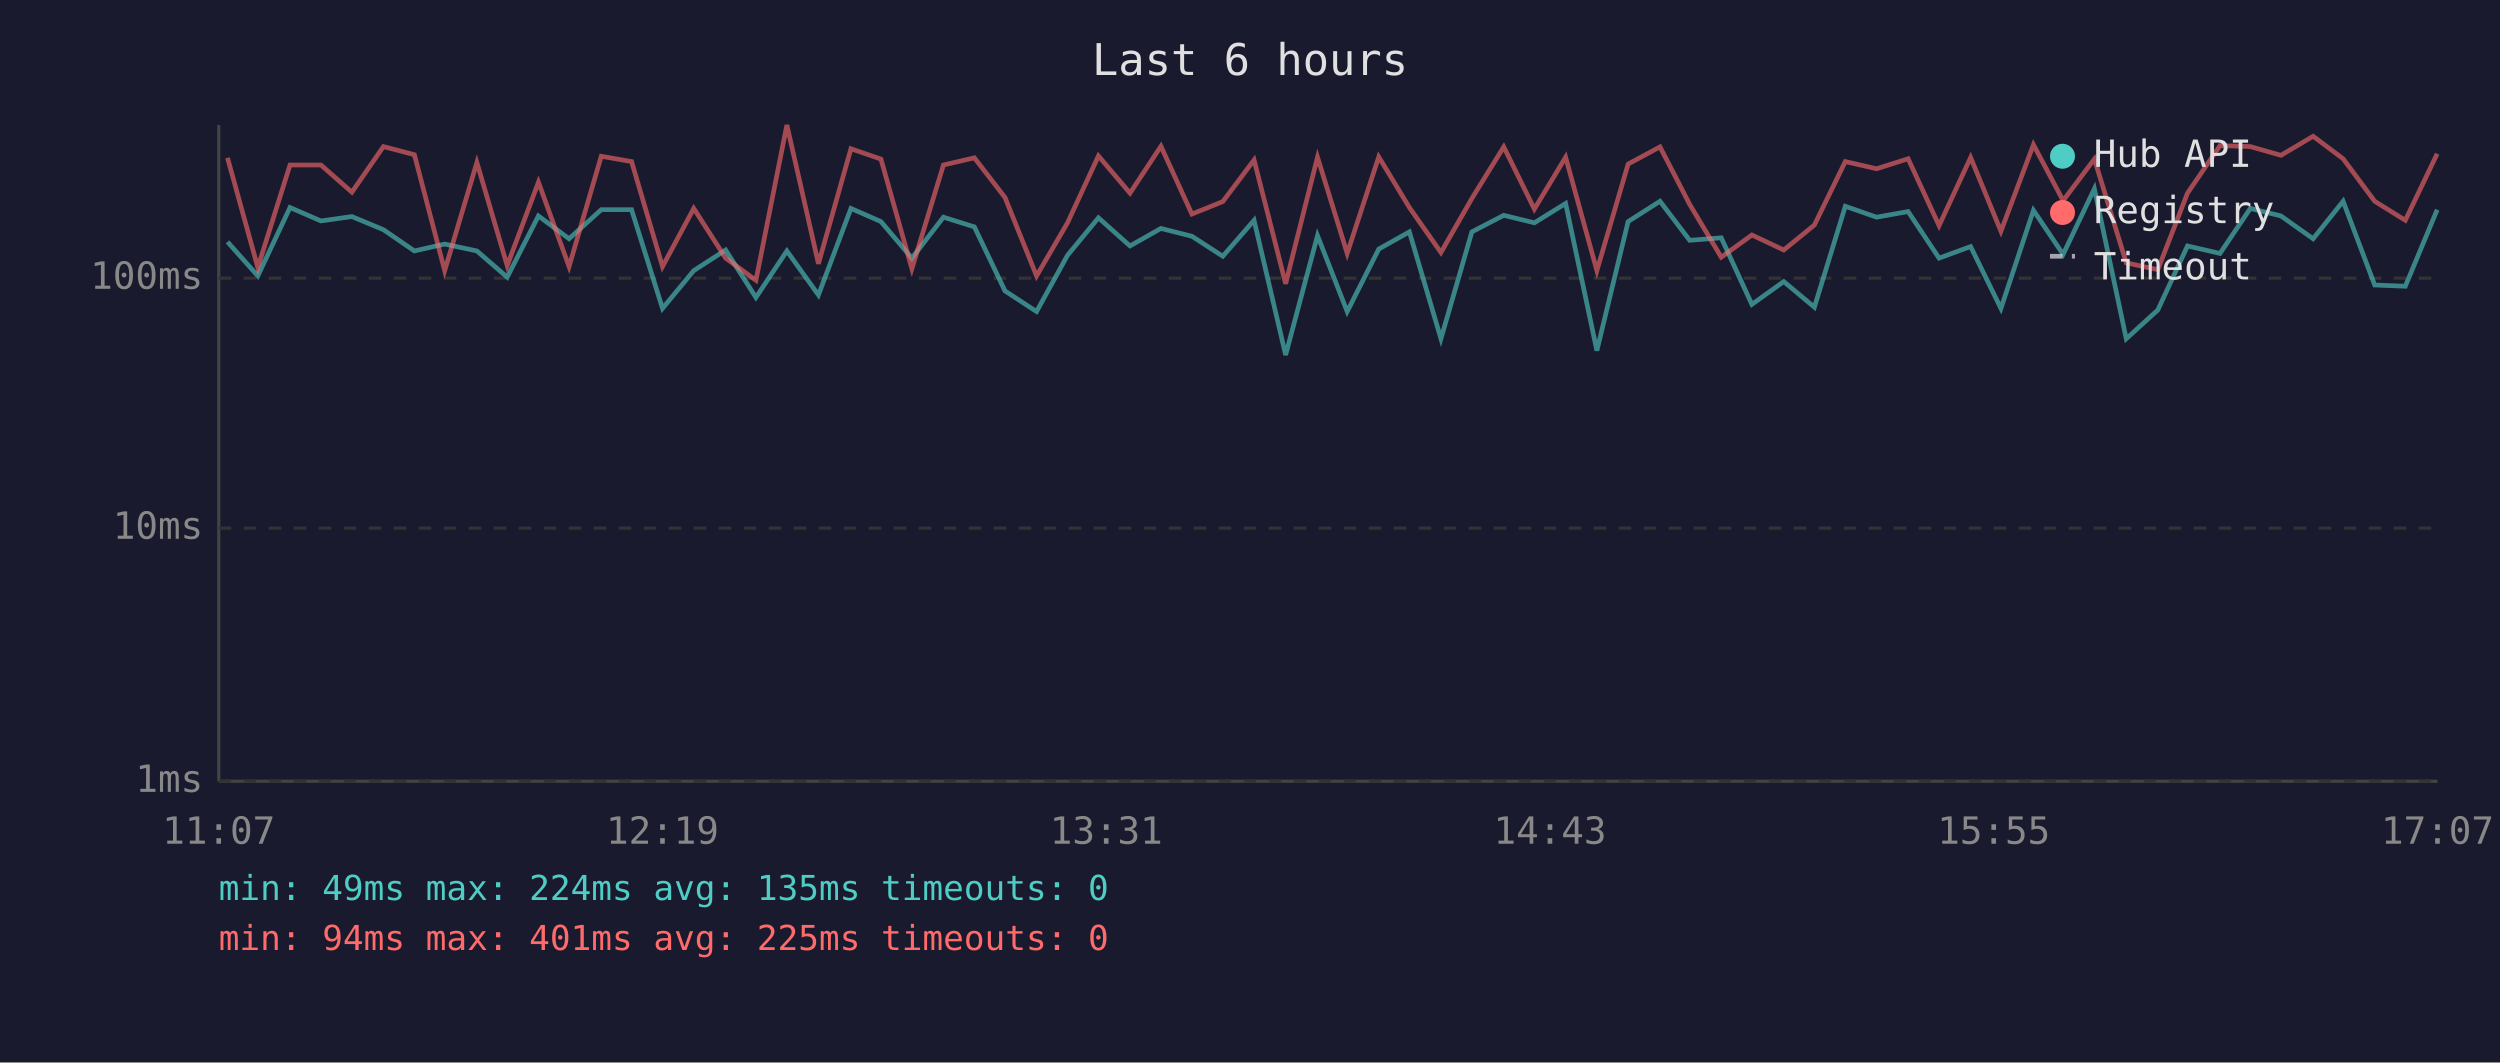
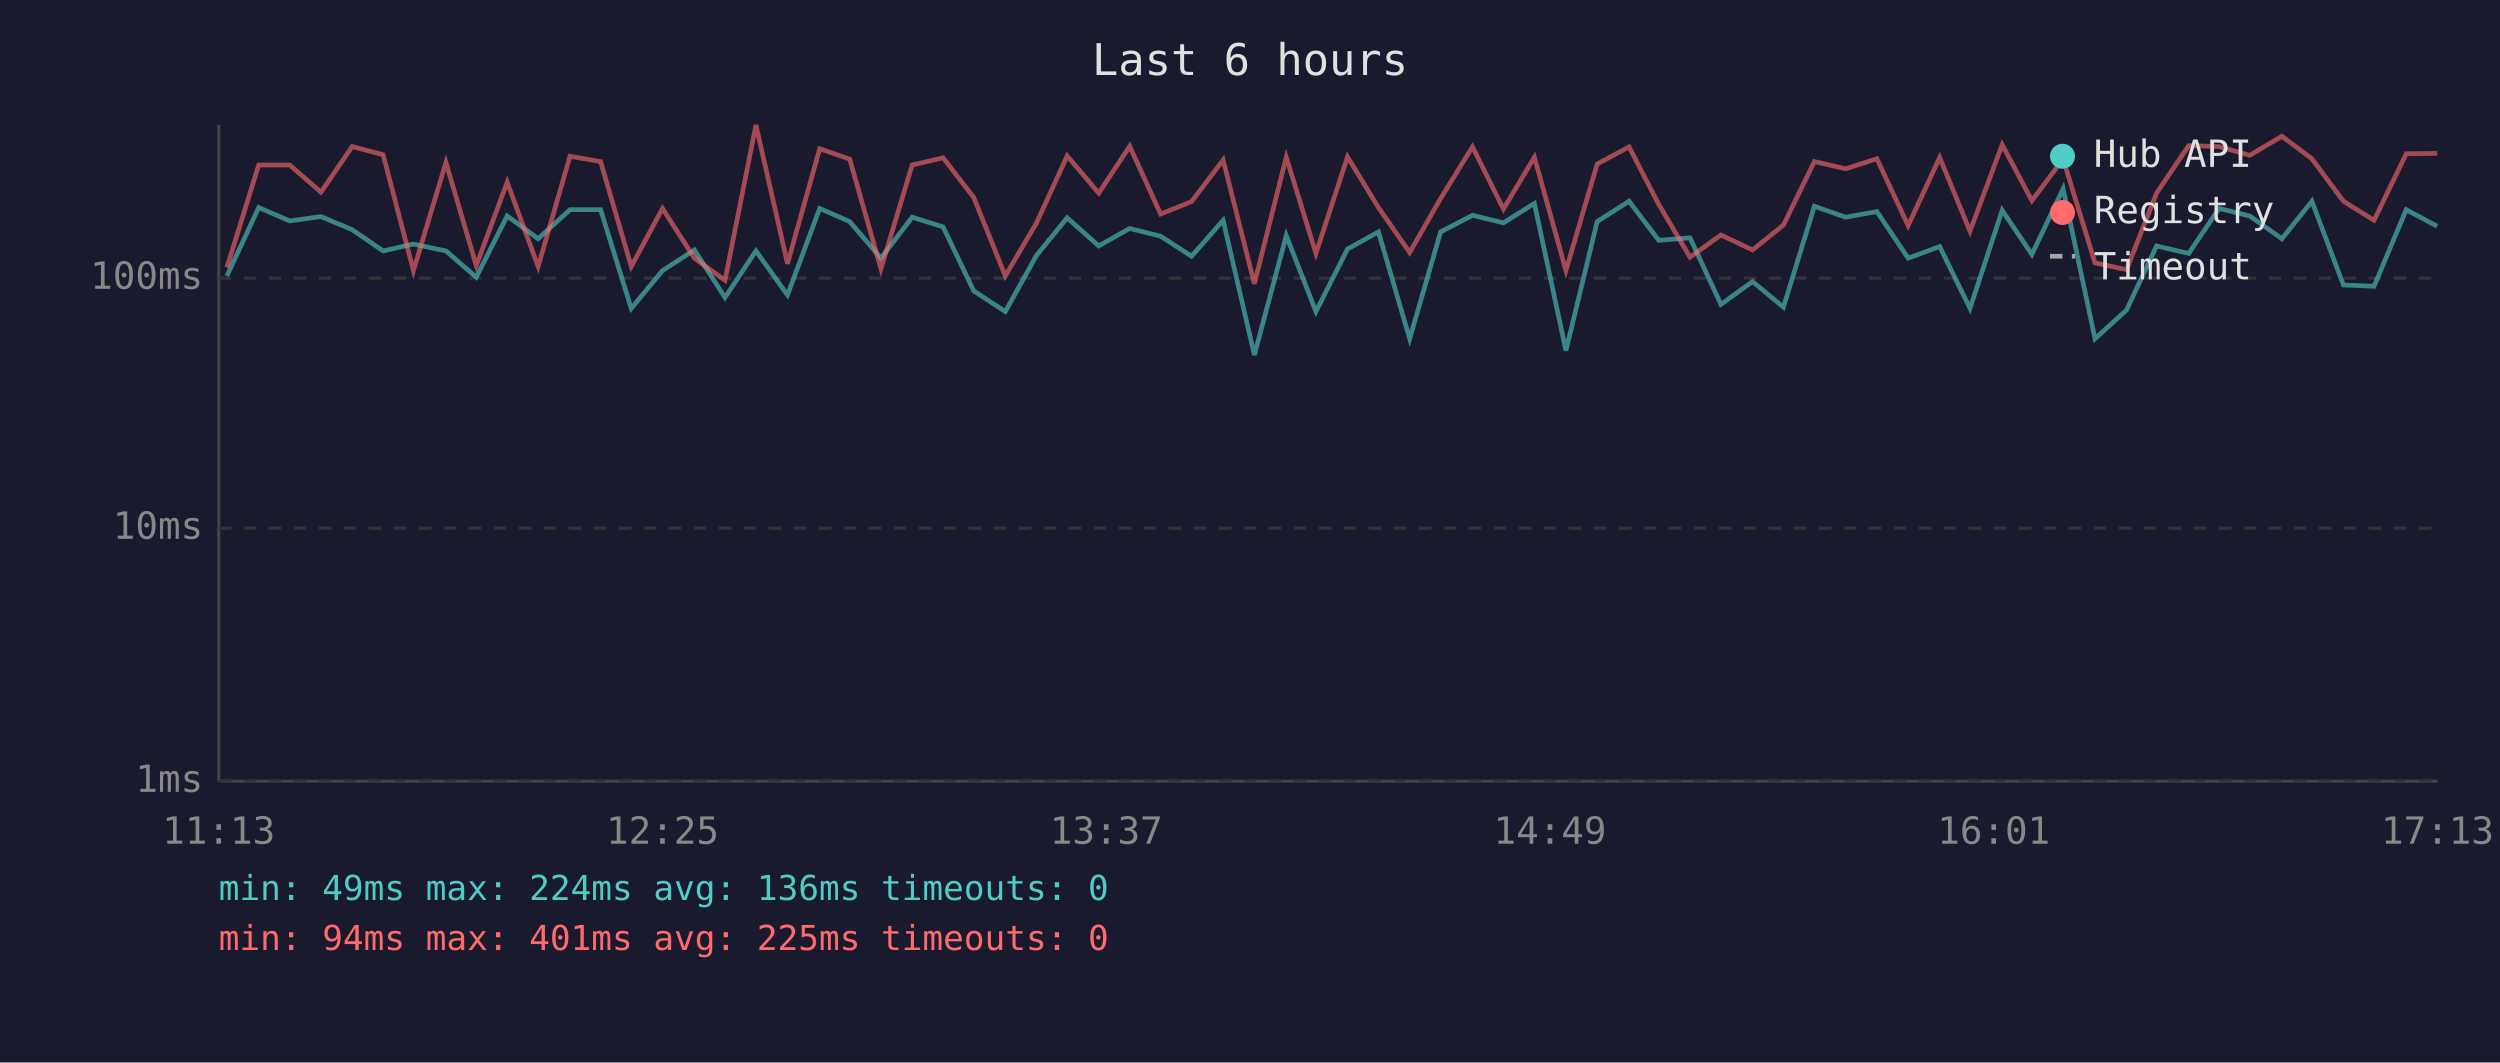
<svg xmlns="http://www.w3.org/2000/svg" viewBox="0 0 800 340" font-family="monospace" font-size="12">
  <rect width="800" height="340" fill="#1a1a2e" />
  <text x="400" y="24" fill="#e0e0e0" font-size="14" text-anchor="middle">Last 6 hours</text>
  <line x1="70" y1="40" x2="70" y2="250" stroke="#444" stroke-width="1" />
  <line x1="70" y1="250" x2="780" y2="250" stroke="#444" stroke-width="1" />
  <line x1="70" y1="250" x2="780" y2="250" stroke="#333" stroke-width="1" stroke-dasharray="4" />
  <text x="65" y="250" fill="#888" text-anchor="end" dominant-baseline="middle">1ms</text>
  <line x1="70" y1="169" x2="780" y2="169" stroke="#333" stroke-width="1" stroke-dasharray="4" />
  <text x="65" y="169" fill="#888" text-anchor="end" dominant-baseline="middle">10ms</text>
  <line x1="70" y1="89" x2="780" y2="89" stroke="#333" stroke-width="1" stroke-dasharray="4" />
  <text x="65" y="89" fill="#888" text-anchor="end" dominant-baseline="middle">100ms</text>
-   <text x="70" y="270" fill="#888" text-anchor="middle">11:07</text>
-   <text x="212" y="270" fill="#888" text-anchor="middle">12:19</text>
-   <text x="354" y="270" fill="#888" text-anchor="middle">13:31</text>
-   <text x="496" y="270" fill="#888" text-anchor="middle">14:43</text>
-   <text x="638" y="270" fill="#888" text-anchor="middle">15:55</text>
-   <text x="780" y="270" fill="#888" text-anchor="middle">17:07</text>
-   <polyline points="72.8,77.4 82.5,88.3 92.8,66.4 102.7,70.7 112.6,69.3 122.7,73.5 132.6,80.3 142.3,78.1 152.6,80.3 162.3,88.7 172.3,69.1 182.1,76.4 192.4,67.1 202.1,67.1 212.0,98.7 222.0,86.6 232.2,80.0 241.9,95.2 251.8,80.3 261.9,94.4 272.3,66.7 281.9,70.9 291.8,82.6 301.9,69.5 311.8,72.6 321.6,93.1 331.7,99.7 341.6,81.7 351.5,69.7 361.6,78.7 371.5,73.1 381.4,75.6 391.3,82.0 401.3,70.5 411.4,113.6 421.6,75.4 431.1,99.7 441.2,79.7 451.0,74.2 461.1,108.4 471.0,74.2 481.2,68.9 491.0,71.3 501.0,65.1 511.0,112.2 521.0,70.9 531.2,64.4 540.7,76.9 550.8,76.1 560.6,97.4 570.8,90.1 580.6,98.3 590.5,66.0 600.5,69.5 610.6,67.7 620.5,82.6 630.6,78.9 640.3,98.7 650.7,67.3 660.2,81.4 670.2,60.4 680.4,108.4 690.5,99.2 700.0,78.7 710.4,81.1 720.1,66.7 729.9,69.1 740.2,76.4 749.8,64.4 759.9,91.2 769.7,91.6 779.9,67.1" fill="none" stroke="#4ecdc4" stroke-width="1.5" opacity="0.6" />
-   <polyline points="72.8,50.5 82.5,85.6 92.8,52.8 102.7,52.8 112.6,61.5 122.7,46.9 132.6,49.5 142.3,86.6 152.6,52.0 162.3,85.0 172.3,58.3 182.1,85.3 192.4,50.0 202.1,51.7 212.0,85.3 222.0,66.7 232.2,82.6 241.9,89.7 251.8,40.0 261.9,84.4 272.3,47.6 281.9,50.9 291.8,86.0 301.9,52.8 311.8,50.5 321.6,63.2 331.7,88.3 341.6,71.3 351.5,49.9 361.6,61.8 371.5,46.8 381.4,68.5 391.3,64.5 401.3,51.2 411.4,90.8 421.6,50.3 431.1,81.1 441.2,50.2 451.0,66.4 461.1,80.8 471.0,63.5 481.2,47.0 491.0,66.9 501.0,50.3 511.0,86.6 521.0,52.5 531.2,47.0 540.7,65.4 550.8,82.3 560.6,75.2 570.8,80.0 580.6,72.0 590.5,51.7 600.5,54.0 610.6,50.8 620.5,72.2 630.6,50.4 640.3,74.0 650.7,46.3 660.2,64.2 670.2,50.9 680.4,84.1 690.5,86.3 700.0,61.8 710.4,46.6 720.1,46.9 729.9,49.7 740.2,43.6 749.8,50.8 759.9,64.4 769.7,70.5 779.9,49.2" fill="none" stroke="#ff6b6b" stroke-width="1.5" opacity="0.6" />
+   <text x="70" y="270" fill="#888" text-anchor="middle">11:13</text>
+   <text x="212" y="270" fill="#888" text-anchor="middle">12:25</text>
+   <text x="354" y="270" fill="#888" text-anchor="middle">13:37</text>
+   <text x="496" y="270" fill="#888" text-anchor="middle">14:49</text>
+   <text x="638" y="270" fill="#888" text-anchor="middle">16:01</text>
+   <text x="780" y="270" fill="#888" text-anchor="middle">17:13</text>
+   <polyline points="72.6,88.3 82.8,66.4 92.7,70.7 102.7,69.3 112.7,73.5 122.6,80.3 132.3,78.1 142.7,80.3 152.4,88.7 162.3,69.1 172.2,76.4 182.4,67.1 192.2,67.1 202.0,98.7 212.0,86.6 222.2,80.0 232.0,95.2 241.9,80.3 252.0,94.4 262.3,66.7 271.9,70.9 281.9,82.6 291.9,69.5 301.8,72.6 311.6,93.1 321.7,99.7 331.7,81.7 341.5,69.7 351.6,78.7 361.5,73.1 371.4,75.6 381.3,82.0 391.4,70.5 401.4,113.6 411.6,75.4 421.1,99.7 431.2,79.7 441.1,74.2 451.1,108.4 461.0,74.2 471.2,68.9 481.1,71.3 491.0,65.1 501.1,112.2 511.1,70.9 521.3,64.4 530.8,76.9 540.8,76.1 550.7,97.4 560.8,90.1 570.7,98.3 580.6,66.0 590.6,69.5 600.6,67.7 610.6,82.6 620.7,78.9 630.4,98.7 640.7,67.3 650.2,81.4 660.2,60.4 670.4,108.4 680.5,99.2 690.1,78.7 700.4,81.1 710.1,66.7 719.9,69.1 730.2,76.4 739.8,64.4 749.9,91.2 759.7,91.6 770.0,67.1 779.9,72.4" fill="none" stroke="#4ecdc4" stroke-width="1.5" opacity="0.6" />
+   <polyline points="72.6,85.6 82.8,52.8 92.7,52.8 102.7,61.5 112.7,46.9 122.6,49.5 132.3,86.6 142.7,52.0 152.4,85.0 162.3,58.3 172.2,85.3 182.4,50.0 192.2,51.7 202.0,85.3 212.0,66.7 222.2,82.6 232.0,89.7 241.9,40.0 252.0,84.4 262.3,47.6 271.9,50.9 281.9,86.0 291.9,52.8 301.8,50.5 311.6,63.2 321.7,88.3 331.7,71.3 341.5,49.9 351.6,61.8 361.5,46.8 371.4,68.5 381.3,64.5 391.4,51.2 401.4,90.8 411.6,50.3 421.1,81.1 431.2,50.2 441.1,66.4 451.1,80.8 461.0,63.5 471.2,47.0 481.1,66.9 491.0,50.3 501.1,86.6 511.1,52.5 521.3,47.0 530.8,65.4 540.8,82.3 550.7,75.2 560.8,80.0 570.7,72.0 580.6,51.7 590.6,54.0 600.6,50.8 610.6,72.2 620.7,50.4 630.4,74.0 640.7,46.3 650.2,64.2 660.2,50.9 670.4,84.1 680.5,86.3 690.1,61.8 700.4,46.6 710.1,46.9 719.9,49.7 730.2,43.6 739.8,50.8 749.9,64.4 759.7,70.5 770.0,49.2 779.9,49.1" fill="none" stroke="#ff6b6b" stroke-width="1.5" opacity="0.6" />
  <circle cx="660" cy="50" r="4" fill="#4ecdc4" />
  <text x="670" y="50" fill="#e0e0e0" dominant-baseline="middle">Hub API</text>
  <circle cx="660" cy="68" r="4" fill="#ff6b6b" />
  <text x="670" y="68" fill="#e0e0e0" dominant-baseline="middle">Registry</text>
  <line x1="656" y1="82" x2="664" y2="82" stroke="#e0e0e0" stroke-width="1.5" stroke-dasharray="4,3" opacity="0.7" />
  <text x="670" y="86" fill="#e0e0e0" dominant-baseline="middle">Timeout</text>
-   <text x="70" y="288" fill="#4ecdc4" font-size="11">min: 49ms  max: 224ms  avg: 135ms  timeouts: 0</text>
+   <text x="70" y="288" fill="#4ecdc4" font-size="11">min: 49ms  max: 224ms  avg: 136ms  timeouts: 0</text>
  <text x="70" y="304" fill="#ff6b6b" font-size="11">min: 94ms  max: 401ms  avg: 225ms  timeouts: 0</text>
</svg>
